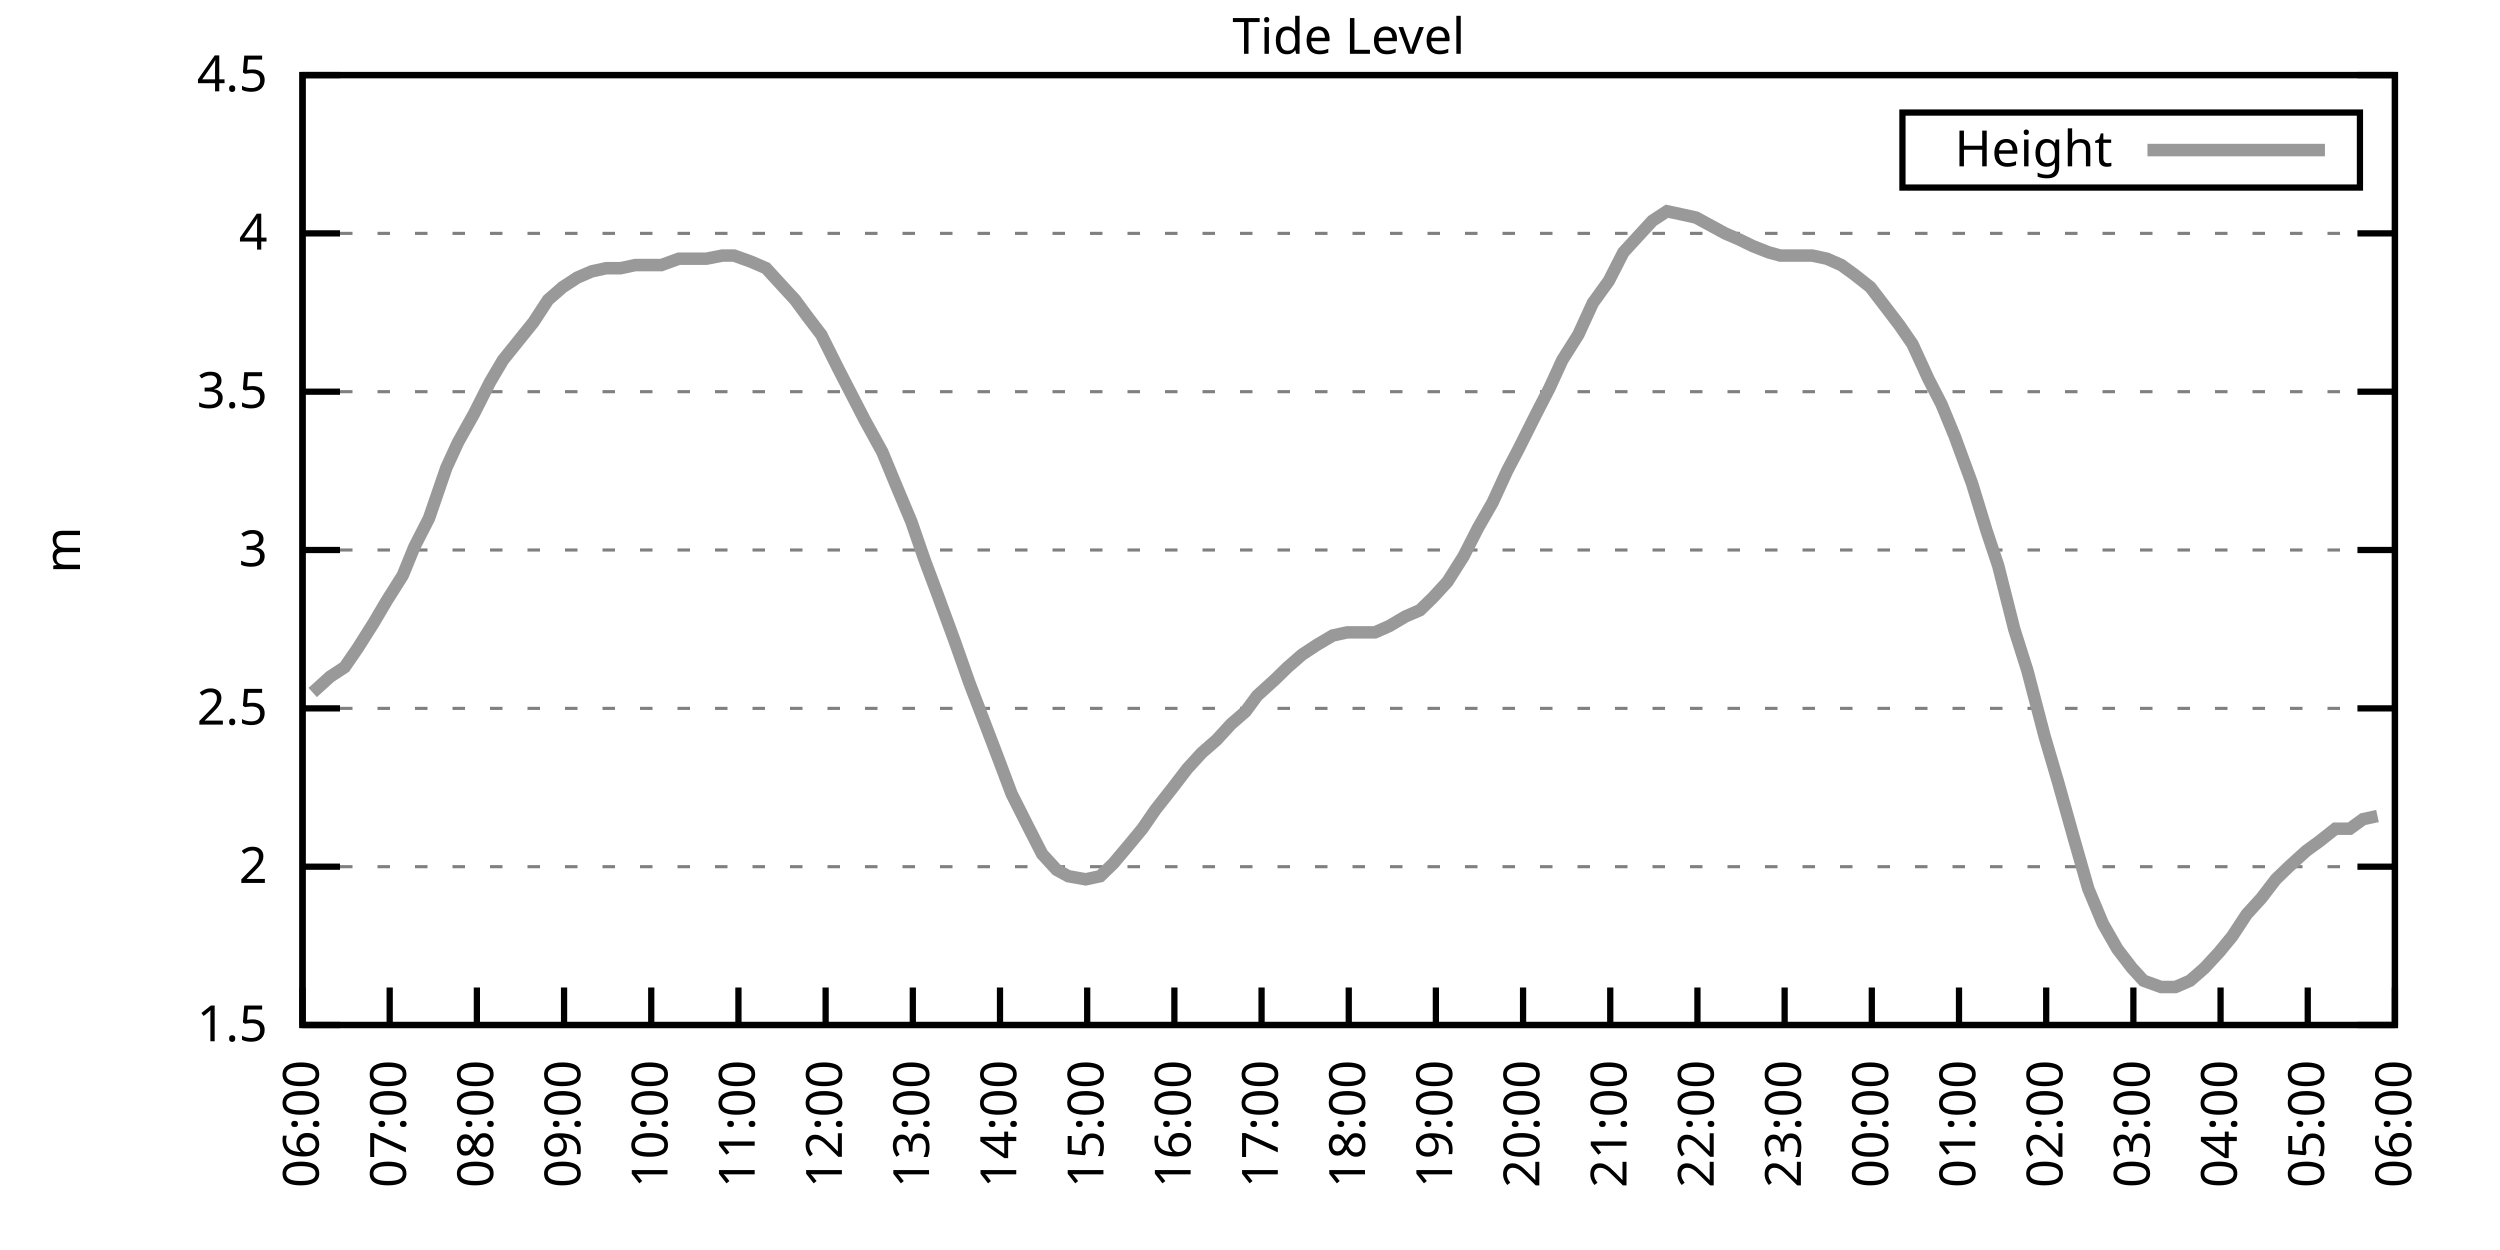
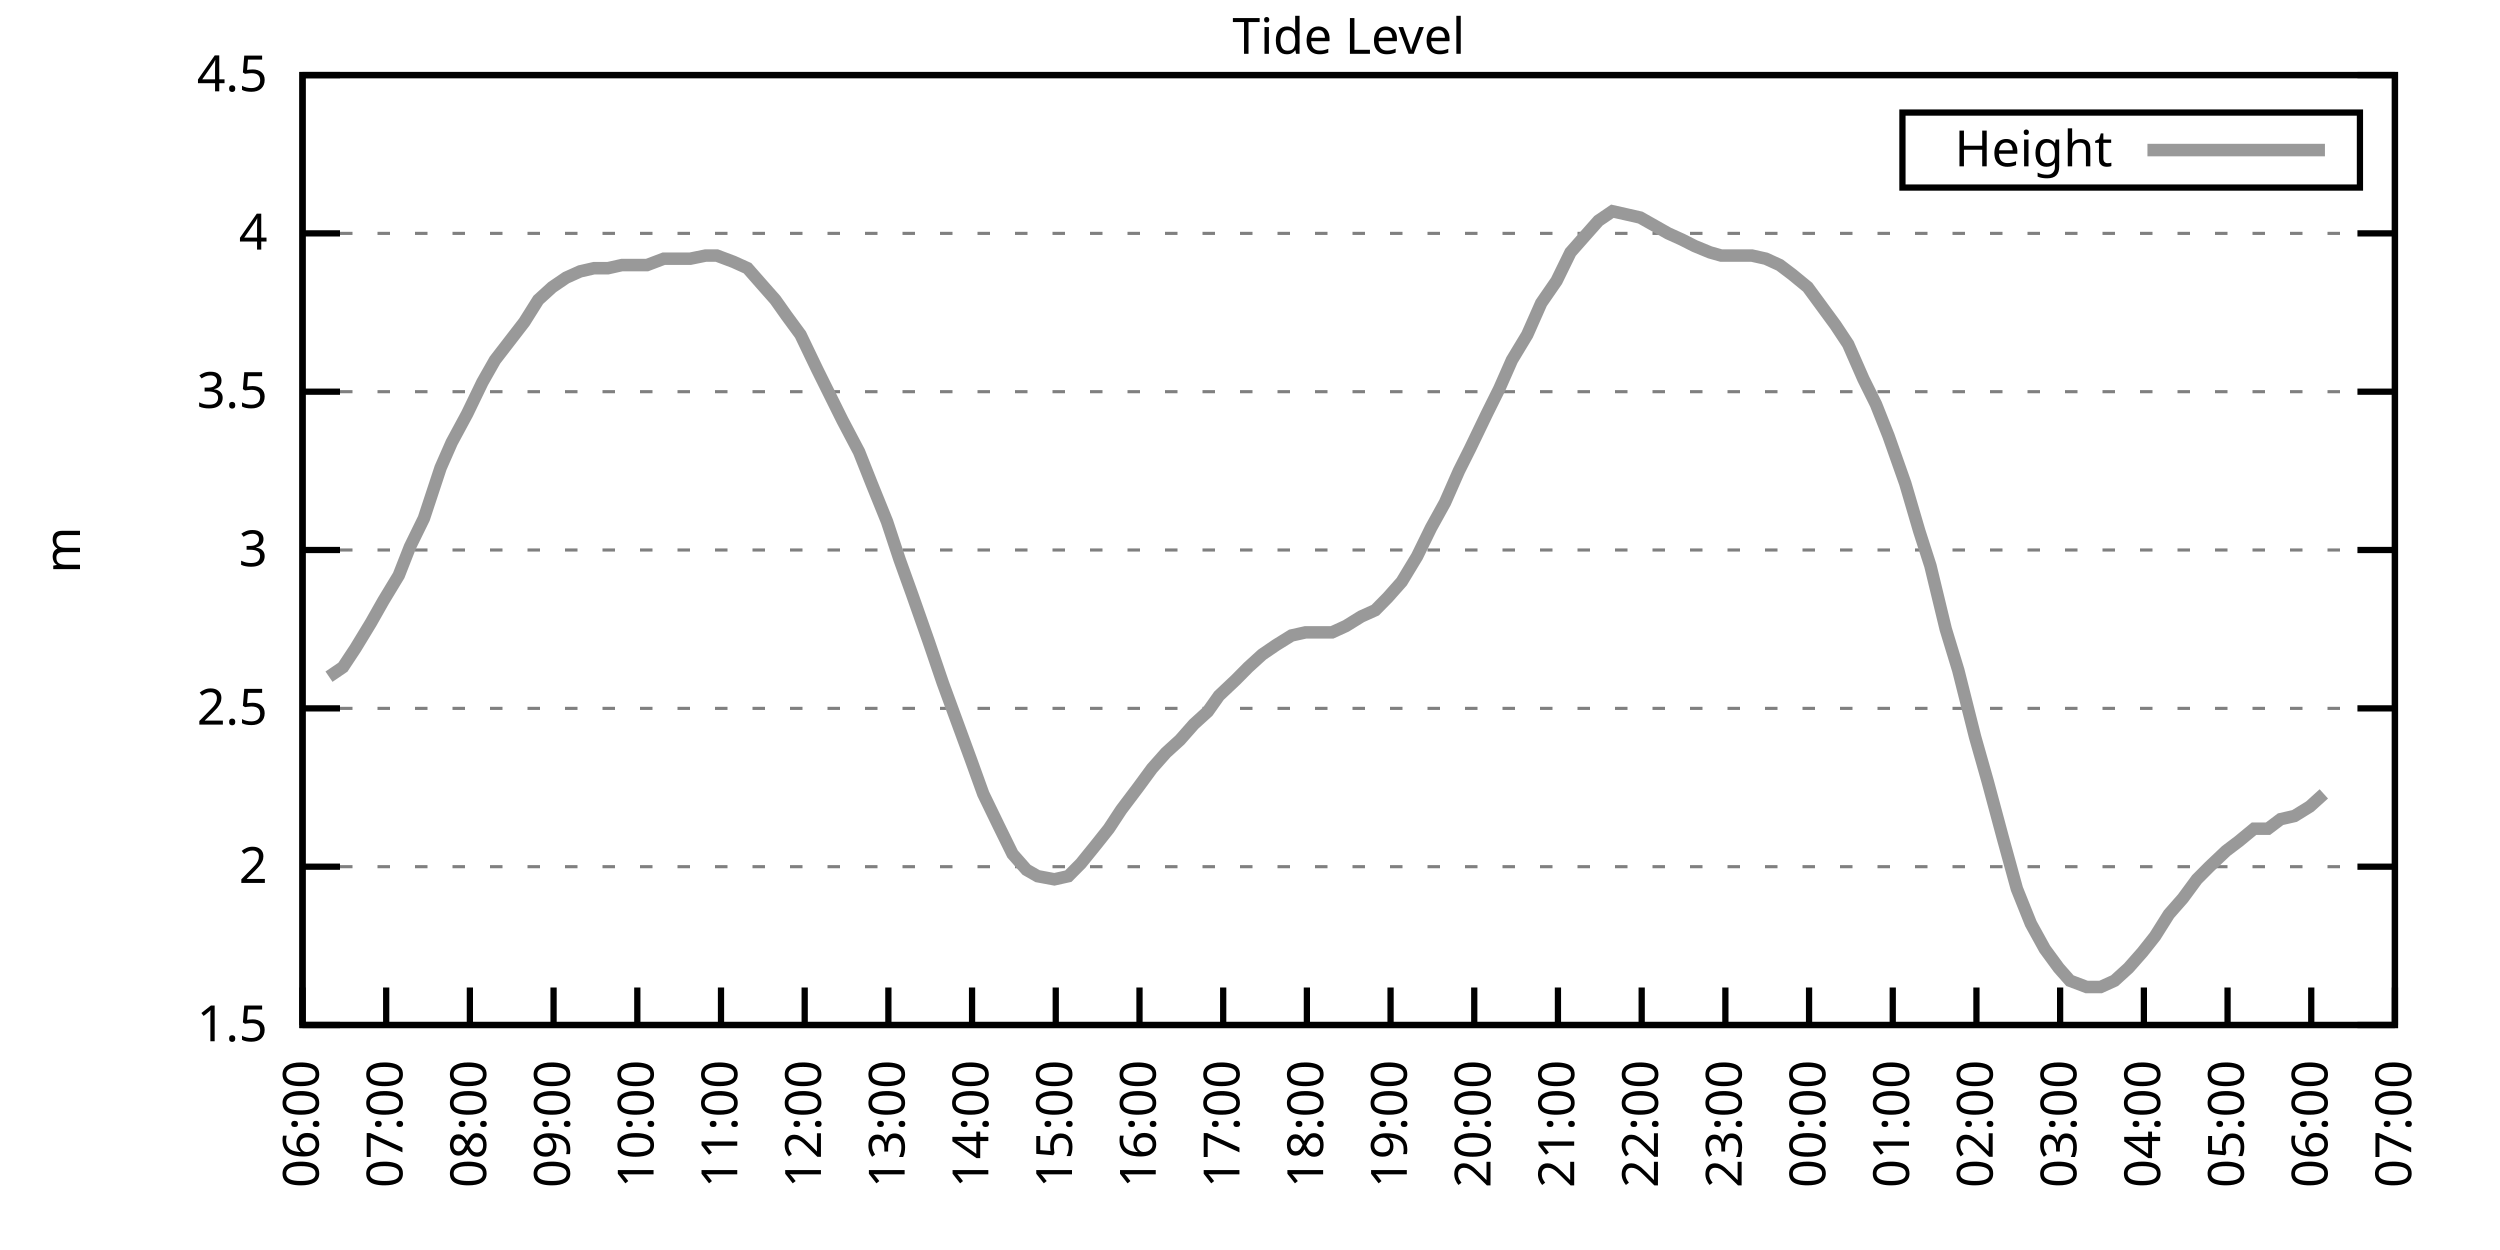
<svg xmlns="http://www.w3.org/2000/svg" xmlns:xlink="http://www.w3.org/1999/xlink" width="400" height="200" viewBox="0 0 400 200">
  <g id="gnuplot_canvas">
    <rect x="0" y="0" width="400" height="200" fill="none" />
    <defs>
      <circle id="gpDot" r="0.5" stroke-width="0.5" stroke="currentColor" />
      <path id="gpPt0" stroke-width="0.333" stroke="currentColor" d="M-1,0 h2 M0,-1 v2" />
      <path id="gpPt1" stroke-width="0.333" stroke="currentColor" d="M-1,-1 L1,1 M1,-1 L-1,1" />
      <path id="gpPt2" stroke-width="0.333" stroke="currentColor" d="M-1,0 L1,0 M0,-1 L0,1 M-1,-1 L1,1 M-1,1 L1,-1" />
      <rect id="gpPt3" stroke-width="0.333" stroke="currentColor" x="-1" y="-1" width="2" height="2" />
      <rect id="gpPt4" stroke-width="0.333" stroke="currentColor" fill="currentColor" x="-1" y="-1" width="2" height="2" />
      <circle id="gpPt5" stroke-width="0.333" stroke="currentColor" cx="0" cy="0" r="1" />
      <use xlink:href="#gpPt5" id="gpPt6" fill="currentColor" stroke="none" />
      <path id="gpPt7" stroke-width="0.333" stroke="currentColor" d="M0,-1.33 L-1.33,0.67 L1.33,0.67 z" />
      <use xlink:href="#gpPt7" id="gpPt8" fill="currentColor" stroke="none" />
      <use xlink:href="#gpPt7" id="gpPt9" stroke="currentColor" transform="rotate(180)" />
      <use xlink:href="#gpPt9" id="gpPt10" fill="currentColor" stroke="none" />
      <use xlink:href="#gpPt3" id="gpPt11" stroke="currentColor" transform="rotate(45)" />
      <use xlink:href="#gpPt11" id="gpPt12" fill="currentColor" stroke="none" />
      <path id="gpPt13" stroke-width="0.333" stroke="currentColor" d="M0,1.330 L1.265,0.411 L0.782,-1.067 L-0.782,-1.076 L-1.265,0.411 z" />
      <use xlink:href="#gpPt13" id="gpPt14" fill="currentColor" stroke="none" />
      <filter id="textbox" filterUnits="objectBoundingBox" x="0" y="0" height="1" width="1">
        <feFlood flood-color="white" flood-opacity="1" result="bgnd" />
        <feComposite in="SourceGraphic" in2="bgnd" operator="atop" />
      </filter>
      <filter id="greybox" filterUnits="objectBoundingBox" x="0" y="0" height="1" width="1">
        <feFlood flood-color="lightgrey" flood-opacity="1" result="grey" />
        <feComposite in="SourceGraphic" in2="grey" operator="atop" />
      </filter>
    </defs>
    <g fill="none" color="white" stroke="currentColor" stroke-width="1.00" stroke-linecap="butt" stroke-linejoin="miter">
</g>
    <g fill="none" color="black" stroke="currentColor" stroke-width="1.00" stroke-linecap="butt" stroke-linejoin="miter">
      <g stroke="none" shape-rendering="crispEdges">
        <polygon fill="rgb(255, 255, 255)" points="48.40,164.00 383.18,164.00 383.18,12.02 48.40,12.02 " />
      </g>
    </g>
    <g fill="none" color="black" stroke="currentColor" stroke-width="1.00" stroke-linecap="butt" stroke-linejoin="miter">
</g>
    <g fill="none" color="black" stroke="black" stroke-width="0.50" stroke-linecap="butt" stroke-linejoin="miter">
</g>
    <g fill="none" color="gray" stroke="currentColor" stroke-width="0.50" stroke-linecap="butt" stroke-linejoin="miter">
      <path stroke="gray" stroke-dasharray="2,4" class="gridline" d="M48.40,164.00 L383.19,164.00  " />
    </g>
    <g fill="none" color="gray" stroke="gray" stroke-width="1.00" stroke-linecap="butt" stroke-linejoin="miter">
</g>
    <g fill="none" color="black" stroke="currentColor" stroke-width="1.00" stroke-linecap="butt" stroke-linejoin="miter">
      <path stroke="black" d="M48.40,164.00 L54.40,164.00 M383.19,164.00 L377.19,164.00  " />
      <g transform="translate(42.80,166.60)" stroke="none" fill="black" font-family="Sans" font-size="8.00" text-anchor="end">
        <text>
          <tspan font-family="Sans"> 1.5</tspan>
        </text>
      </g>
    </g>
    <g fill="none" color="black" stroke="currentColor" stroke-width="1.00" stroke-linecap="butt" stroke-linejoin="miter">
</g>
    <g fill="none" color="black" stroke="black" stroke-width="0.50" stroke-linecap="butt" stroke-linejoin="miter">
</g>
    <g fill="none" color="gray" stroke="currentColor" stroke-width="0.50" stroke-linecap="butt" stroke-linejoin="miter">
      <path stroke="gray" stroke-dasharray="2,4" class="gridline" d="M48.40,138.67 L383.19,138.67  " />
    </g>
    <g fill="none" color="gray" stroke="gray" stroke-width="1.00" stroke-linecap="butt" stroke-linejoin="miter">
</g>
    <g fill="none" color="black" stroke="currentColor" stroke-width="1.00" stroke-linecap="butt" stroke-linejoin="miter">
      <path stroke="black" d="M48.40,138.67 L54.40,138.67 M383.19,138.67 L377.19,138.67  " />
      <g transform="translate(42.80,141.27)" stroke="none" fill="black" font-family="Sans" font-size="8.00" text-anchor="end">
        <text>
          <tspan font-family="Sans"> 2</tspan>
        </text>
      </g>
    </g>
    <g fill="none" color="black" stroke="currentColor" stroke-width="1.00" stroke-linecap="butt" stroke-linejoin="miter">
</g>
    <g fill="none" color="black" stroke="black" stroke-width="0.50" stroke-linecap="butt" stroke-linejoin="miter">
</g>
    <g fill="none" color="gray" stroke="currentColor" stroke-width="0.50" stroke-linecap="butt" stroke-linejoin="miter">
      <path stroke="gray" stroke-dasharray="2,4" class="gridline" d="M48.40,113.34 L383.19,113.34  " />
    </g>
    <g fill="none" color="gray" stroke="gray" stroke-width="1.00" stroke-linecap="butt" stroke-linejoin="miter">
</g>
    <g fill="none" color="black" stroke="currentColor" stroke-width="1.00" stroke-linecap="butt" stroke-linejoin="miter">
      <path stroke="black" d="M48.40,113.34 L54.40,113.34 M383.19,113.34 L377.19,113.34  " />
      <g transform="translate(42.80,115.94)" stroke="none" fill="black" font-family="Sans" font-size="8.00" text-anchor="end">
        <text>
          <tspan font-family="Sans"> 2.5</tspan>
        </text>
      </g>
    </g>
    <g fill="none" color="black" stroke="currentColor" stroke-width="1.00" stroke-linecap="butt" stroke-linejoin="miter">
</g>
    <g fill="none" color="black" stroke="black" stroke-width="0.50" stroke-linecap="butt" stroke-linejoin="miter">
</g>
    <g fill="none" color="gray" stroke="currentColor" stroke-width="0.50" stroke-linecap="butt" stroke-linejoin="miter">
      <path stroke="gray" stroke-dasharray="2,4" class="gridline" d="M48.40,88.00 L383.19,88.00  " />
    </g>
    <g fill="none" color="gray" stroke="gray" stroke-width="1.00" stroke-linecap="butt" stroke-linejoin="miter">
</g>
    <g fill="none" color="black" stroke="currentColor" stroke-width="1.00" stroke-linecap="butt" stroke-linejoin="miter">
      <path stroke="black" d="M48.40,88.00 L54.40,88.00 M383.19,88.00 L377.19,88.00  " />
      <g transform="translate(42.80,90.60)" stroke="none" fill="black" font-family="Sans" font-size="8.00" text-anchor="end">
        <text>
          <tspan font-family="Sans"> 3</tspan>
        </text>
      </g>
    </g>
    <g fill="none" color="black" stroke="currentColor" stroke-width="1.00" stroke-linecap="butt" stroke-linejoin="miter">
</g>
    <g fill="none" color="black" stroke="black" stroke-width="0.50" stroke-linecap="butt" stroke-linejoin="miter">
</g>
    <g fill="none" color="gray" stroke="currentColor" stroke-width="0.50" stroke-linecap="butt" stroke-linejoin="miter">
      <path stroke="gray" stroke-dasharray="2,4" class="gridline" d="M48.40,62.67 L383.19,62.67  " />
    </g>
    <g fill="none" color="gray" stroke="gray" stroke-width="1.00" stroke-linecap="butt" stroke-linejoin="miter">
</g>
    <g fill="none" color="black" stroke="currentColor" stroke-width="1.00" stroke-linecap="butt" stroke-linejoin="miter">
      <path stroke="black" d="M48.40,62.67 L54.40,62.67 M383.19,62.67 L377.19,62.67  " />
      <g transform="translate(42.80,65.27)" stroke="none" fill="black" font-family="Sans" font-size="8.00" text-anchor="end">
        <text>
          <tspan font-family="Sans"> 3.5</tspan>
        </text>
      </g>
    </g>
    <g fill="none" color="black" stroke="currentColor" stroke-width="1.00" stroke-linecap="butt" stroke-linejoin="miter">
</g>
    <g fill="none" color="black" stroke="black" stroke-width="0.50" stroke-linecap="butt" stroke-linejoin="miter">
</g>
    <g fill="none" color="gray" stroke="currentColor" stroke-width="0.50" stroke-linecap="butt" stroke-linejoin="miter">
      <path stroke="gray" stroke-dasharray="2,4" class="gridline" d="M48.40,37.34 L383.19,37.34  " />
    </g>
    <g fill="none" color="gray" stroke="gray" stroke-width="1.00" stroke-linecap="butt" stroke-linejoin="miter">
</g>
    <g fill="none" color="black" stroke="currentColor" stroke-width="1.00" stroke-linecap="butt" stroke-linejoin="miter">
      <path stroke="black" d="M48.40,37.34 L54.40,37.34 M383.19,37.34 L377.19,37.34  " />
      <g transform="translate(42.80,39.94)" stroke="none" fill="black" font-family="Sans" font-size="8.00" text-anchor="end">
        <text>
          <tspan font-family="Sans"> 4</tspan>
        </text>
      </g>
    </g>
    <g fill="none" color="black" stroke="currentColor" stroke-width="1.00" stroke-linecap="butt" stroke-linejoin="miter">
</g>
    <g fill="none" color="black" stroke="black" stroke-width="0.50" stroke-linecap="butt" stroke-linejoin="miter">
</g>
    <g fill="none" color="gray" stroke="currentColor" stroke-width="0.50" stroke-linecap="butt" stroke-linejoin="miter">
      <path stroke="gray" stroke-dasharray="2,4" class="gridline" d="M48.40,12.01 L383.19,12.01  " />
    </g>
    <g fill="none" color="gray" stroke="gray" stroke-width="1.00" stroke-linecap="butt" stroke-linejoin="miter">
</g>
    <g fill="none" color="black" stroke="currentColor" stroke-width="1.00" stroke-linecap="butt" stroke-linejoin="miter">
      <path stroke="black" d="M48.40,12.01 L54.40,12.01 M383.19,12.01 L377.19,12.01  " />
      <g transform="translate(42.80,14.61)" stroke="none" fill="black" font-family="Sans" font-size="8.00" text-anchor="end">
        <text>
          <tspan font-family="Sans"> 4.5</tspan>
        </text>
      </g>
    </g>
    <g fill="none" color="black" stroke="currentColor" stroke-width="1.00" stroke-linecap="butt" stroke-linejoin="miter">
      <path stroke="black" d="M48.40,164.00 L48.40,158.00  " />
      <g transform="translate(51.00,169.60) rotate(270.00)" stroke="none" fill="black" font-family="Sans" font-size="8.00" text-anchor="end">
        <text>
          <tspan font-family="Sans">06:00</tspan>
        </text>
      </g>
    </g>
    <g fill="none" color="black" stroke="currentColor" stroke-width="1.00" stroke-linecap="butt" stroke-linejoin="miter">
-       <path stroke="black" d="M62.35,164.00 L62.35,158.00  " />
-       <g transform="translate(64.95,169.60) rotate(270.00)" stroke="none" fill="black" font-family="Sans" font-size="8.00" text-anchor="end">
+       <path stroke="black" d="M61.79,164.00 L61.79,158.00  " />
+       <g transform="translate(64.39,169.60) rotate(270.00)" stroke="none" fill="black" font-family="Sans" font-size="8.00" text-anchor="end">
        <text>
          <tspan font-family="Sans">07:00</tspan>
        </text>
      </g>
    </g>
    <g fill="none" color="black" stroke="currentColor" stroke-width="1.00" stroke-linecap="butt" stroke-linejoin="miter">
-       <path stroke="black" d="M76.30,164.00 L76.30,158.00  " />
-       <g transform="translate(78.90,169.60) rotate(270.00)" stroke="none" fill="black" font-family="Sans" font-size="8.00" text-anchor="end">
+       <path stroke="black" d="M75.18,164.00 L75.18,158.00  " />
+       <g transform="translate(77.78,169.60) rotate(270.00)" stroke="none" fill="black" font-family="Sans" font-size="8.00" text-anchor="end">
        <text>
          <tspan font-family="Sans">08:00</tspan>
        </text>
      </g>
    </g>
    <g fill="none" color="black" stroke="currentColor" stroke-width="1.00" stroke-linecap="butt" stroke-linejoin="miter">
-       <path stroke="black" d="M90.25,164.00 L90.25,158.00  " />
-       <g transform="translate(92.85,169.60) rotate(270.00)" stroke="none" fill="black" font-family="Sans" font-size="8.00" text-anchor="end">
+       <path stroke="black" d="M88.57,164.00 L88.57,158.00  " />
+       <g transform="translate(91.17,169.60) rotate(270.00)" stroke="none" fill="black" font-family="Sans" font-size="8.00" text-anchor="end">
        <text>
          <tspan font-family="Sans">09:00</tspan>
        </text>
      </g>
    </g>
    <g fill="none" color="black" stroke="currentColor" stroke-width="1.00" stroke-linecap="butt" stroke-linejoin="miter">
-       <path stroke="black" d="M104.20,164.00 L104.20,158.00  " />
-       <g transform="translate(106.80,169.60) rotate(270.00)" stroke="none" fill="black" font-family="Sans" font-size="8.00" text-anchor="end">
+       <path stroke="black" d="M101.97,164.00 L101.97,158.00  " />
+       <g transform="translate(104.57,169.60) rotate(270.00)" stroke="none" fill="black" font-family="Sans" font-size="8.00" text-anchor="end">
        <text>
          <tspan font-family="Sans">10:00</tspan>
        </text>
      </g>
    </g>
    <g fill="none" color="black" stroke="currentColor" stroke-width="1.00" stroke-linecap="butt" stroke-linejoin="miter">
-       <path stroke="black" d="M118.15,164.00 L118.15,158.00  " />
-       <g transform="translate(120.75,169.60) rotate(270.00)" stroke="none" fill="black" font-family="Sans" font-size="8.00" text-anchor="end">
+       <path stroke="black" d="M115.36,164.00 L115.36,158.00  " />
+       <g transform="translate(117.96,169.60) rotate(270.00)" stroke="none" fill="black" font-family="Sans" font-size="8.00" text-anchor="end">
        <text>
          <tspan font-family="Sans">11:00</tspan>
        </text>
      </g>
    </g>
    <g fill="none" color="black" stroke="currentColor" stroke-width="1.00" stroke-linecap="butt" stroke-linejoin="miter">
-       <path stroke="black" d="M132.10,164.00 L132.10,158.00  " />
-       <g transform="translate(134.70,169.60) rotate(270.00)" stroke="none" fill="black" font-family="Sans" font-size="8.00" text-anchor="end">
+       <path stroke="black" d="M128.75,164.00 L128.75,158.00  " />
+       <g transform="translate(131.35,169.60) rotate(270.00)" stroke="none" fill="black" font-family="Sans" font-size="8.00" text-anchor="end">
        <text>
          <tspan font-family="Sans">12:00</tspan>
        </text>
      </g>
    </g>
    <g fill="none" color="black" stroke="currentColor" stroke-width="1.00" stroke-linecap="butt" stroke-linejoin="miter">
-       <path stroke="black" d="M146.05,164.00 L146.05,158.00  " />
-       <g transform="translate(148.65,169.60) rotate(270.00)" stroke="none" fill="black" font-family="Sans" font-size="8.00" text-anchor="end">
+       <path stroke="black" d="M142.14,164.00 L142.14,158.00  " />
+       <g transform="translate(144.74,169.60) rotate(270.00)" stroke="none" fill="black" font-family="Sans" font-size="8.00" text-anchor="end">
        <text>
          <tspan font-family="Sans">13:00</tspan>
        </text>
      </g>
    </g>
    <g fill="none" color="black" stroke="currentColor" stroke-width="1.00" stroke-linecap="butt" stroke-linejoin="miter">
-       <path stroke="black" d="M160.00,164.00 L160.00,158.00  " />
-       <g transform="translate(162.60,169.60) rotate(270.00)" stroke="none" fill="black" font-family="Sans" font-size="8.00" text-anchor="end">
+       <path stroke="black" d="M155.53,164.00 L155.53,158.00  " />
+       <g transform="translate(158.13,169.60) rotate(270.00)" stroke="none" fill="black" font-family="Sans" font-size="8.00" text-anchor="end">
        <text>
          <tspan font-family="Sans">14:00</tspan>
        </text>
      </g>
    </g>
    <g fill="none" color="black" stroke="currentColor" stroke-width="1.00" stroke-linecap="butt" stroke-linejoin="miter">
-       <path stroke="black" d="M173.95,164.00 L173.95,158.00  " />
-       <g transform="translate(176.55,169.60) rotate(270.00)" stroke="none" fill="black" font-family="Sans" font-size="8.00" text-anchor="end">
+       <path stroke="black" d="M168.92,164.00 L168.92,158.00  " />
+       <g transform="translate(171.52,169.60) rotate(270.00)" stroke="none" fill="black" font-family="Sans" font-size="8.00" text-anchor="end">
        <text>
          <tspan font-family="Sans">15:00</tspan>
        </text>
      </g>
    </g>
    <g fill="none" color="black" stroke="currentColor" stroke-width="1.00" stroke-linecap="butt" stroke-linejoin="miter">
-       <path stroke="black" d="M187.90,164.00 L187.90,158.00  " />
-       <g transform="translate(190.50,169.60) rotate(270.00)" stroke="none" fill="black" font-family="Sans" font-size="8.00" text-anchor="end">
+       <path stroke="black" d="M182.32,164.00 L182.32,158.00  " />
+       <g transform="translate(184.92,169.60) rotate(270.00)" stroke="none" fill="black" font-family="Sans" font-size="8.00" text-anchor="end">
        <text>
          <tspan font-family="Sans">16:00</tspan>
        </text>
      </g>
    </g>
    <g fill="none" color="black" stroke="currentColor" stroke-width="1.00" stroke-linecap="butt" stroke-linejoin="miter">
-       <path stroke="black" d="M201.85,164.00 L201.85,158.00  " />
-       <g transform="translate(204.45,169.60) rotate(270.00)" stroke="none" fill="black" font-family="Sans" font-size="8.00" text-anchor="end">
+       <path stroke="black" d="M195.71,164.00 L195.71,158.00  " />
+       <g transform="translate(198.31,169.60) rotate(270.00)" stroke="none" fill="black" font-family="Sans" font-size="8.00" text-anchor="end">
        <text>
          <tspan font-family="Sans">17:00</tspan>
        </text>
      </g>
    </g>
    <g fill="none" color="black" stroke="currentColor" stroke-width="1.00" stroke-linecap="butt" stroke-linejoin="miter">
-       <path stroke="black" d="M215.80,164.00 L215.80,158.00  " />
-       <g transform="translate(218.40,169.60) rotate(270.00)" stroke="none" fill="black" font-family="Sans" font-size="8.00" text-anchor="end">
+       <path stroke="black" d="M209.10,164.00 L209.10,158.00  " />
+       <g transform="translate(211.70,169.60) rotate(270.00)" stroke="none" fill="black" font-family="Sans" font-size="8.00" text-anchor="end">
        <text>
          <tspan font-family="Sans">18:00</tspan>
        </text>
      </g>
    </g>
    <g fill="none" color="black" stroke="currentColor" stroke-width="1.00" stroke-linecap="butt" stroke-linejoin="miter">
-       <path stroke="black" d="M229.74,164.00 L229.74,158.00  " />
-       <g transform="translate(232.34,169.60) rotate(270.00)" stroke="none" fill="black" font-family="Sans" font-size="8.00" text-anchor="end">
+       <path stroke="black" d="M222.49,164.00 L222.49,158.00  " />
+       <g transform="translate(225.09,169.60) rotate(270.00)" stroke="none" fill="black" font-family="Sans" font-size="8.00" text-anchor="end">
        <text>
          <tspan font-family="Sans">19:00</tspan>
        </text>
      </g>
    </g>
    <g fill="none" color="black" stroke="currentColor" stroke-width="1.00" stroke-linecap="butt" stroke-linejoin="miter">
-       <path stroke="black" d="M243.69,164.00 L243.69,158.00  " />
-       <g transform="translate(246.29,169.60) rotate(270.00)" stroke="none" fill="black" font-family="Sans" font-size="8.00" text-anchor="end">
+       <path stroke="black" d="M235.88,164.00 L235.88,158.00  " />
+       <g transform="translate(238.48,169.60) rotate(270.00)" stroke="none" fill="black" font-family="Sans" font-size="8.00" text-anchor="end">
        <text>
          <tspan font-family="Sans">20:00</tspan>
        </text>
      </g>
    </g>
    <g fill="none" color="black" stroke="currentColor" stroke-width="1.00" stroke-linecap="butt" stroke-linejoin="miter">
-       <path stroke="black" d="M257.64,164.00 L257.64,158.00  " />
-       <g transform="translate(260.24,169.60) rotate(270.00)" stroke="none" fill="black" font-family="Sans" font-size="8.00" text-anchor="end">
+       <path stroke="black" d="M249.27,164.00 L249.27,158.00  " />
+       <g transform="translate(251.87,169.60) rotate(270.00)" stroke="none" fill="black" font-family="Sans" font-size="8.00" text-anchor="end">
        <text>
          <tspan font-family="Sans">21:00</tspan>
        </text>
      </g>
    </g>
    <g fill="none" color="black" stroke="currentColor" stroke-width="1.00" stroke-linecap="butt" stroke-linejoin="miter">
-       <path stroke="black" d="M271.59,164.00 L271.59,158.00  " />
-       <g transform="translate(274.19,169.60) rotate(270.00)" stroke="none" fill="black" font-family="Sans" font-size="8.00" text-anchor="end">
+       <path stroke="black" d="M262.67,164.00 L262.67,158.00  " />
+       <g transform="translate(265.27,169.60) rotate(270.00)" stroke="none" fill="black" font-family="Sans" font-size="8.00" text-anchor="end">
        <text>
          <tspan font-family="Sans">22:00</tspan>
        </text>
      </g>
    </g>
    <g fill="none" color="black" stroke="currentColor" stroke-width="1.00" stroke-linecap="butt" stroke-linejoin="miter">
-       <path stroke="black" d="M285.54,164.00 L285.54,158.00  " />
-       <g transform="translate(288.14,169.60) rotate(270.00)" stroke="none" fill="black" font-family="Sans" font-size="8.00" text-anchor="end">
+       <path stroke="black" d="M276.06,164.00 L276.06,158.00  " />
+       <g transform="translate(278.66,169.60) rotate(270.00)" stroke="none" fill="black" font-family="Sans" font-size="8.00" text-anchor="end">
        <text>
          <tspan font-family="Sans">23:00</tspan>
        </text>
      </g>
    </g>
    <g fill="none" color="black" stroke="currentColor" stroke-width="1.00" stroke-linecap="butt" stroke-linejoin="miter">
-       <path stroke="black" d="M299.49,164.00 L299.49,158.00  " />
-       <g transform="translate(302.09,169.60) rotate(270.00)" stroke="none" fill="black" font-family="Sans" font-size="8.00" text-anchor="end">
+       <path stroke="black" d="M289.45,164.00 L289.45,158.00  " />
+       <g transform="translate(292.05,169.60) rotate(270.00)" stroke="none" fill="black" font-family="Sans" font-size="8.00" text-anchor="end">
        <text>
          <tspan font-family="Sans">00:00</tspan>
        </text>
      </g>
    </g>
    <g fill="none" color="black" stroke="currentColor" stroke-width="1.00" stroke-linecap="butt" stroke-linejoin="miter">
-       <path stroke="black" d="M313.44,164.00 L313.44,158.00  " />
-       <g transform="translate(316.04,169.60) rotate(270.00)" stroke="none" fill="black" font-family="Sans" font-size="8.00" text-anchor="end">
+       <path stroke="black" d="M302.84,164.00 L302.84,158.00  " />
+       <g transform="translate(305.44,169.60) rotate(270.00)" stroke="none" fill="black" font-family="Sans" font-size="8.00" text-anchor="end">
        <text>
          <tspan font-family="Sans">01:00</tspan>
        </text>
      </g>
    </g>
    <g fill="none" color="black" stroke="currentColor" stroke-width="1.00" stroke-linecap="butt" stroke-linejoin="miter">
-       <path stroke="black" d="M327.39,164.00 L327.39,158.00  " />
-       <g transform="translate(329.99,169.60) rotate(270.00)" stroke="none" fill="black" font-family="Sans" font-size="8.00" text-anchor="end">
+       <path stroke="black" d="M316.23,164.00 L316.23,158.00  " />
+       <g transform="translate(318.83,169.60) rotate(270.00)" stroke="none" fill="black" font-family="Sans" font-size="8.00" text-anchor="end">
        <text>
          <tspan font-family="Sans">02:00</tspan>
        </text>
      </g>
    </g>
    <g fill="none" color="black" stroke="currentColor" stroke-width="1.00" stroke-linecap="butt" stroke-linejoin="miter">
-       <path stroke="black" d="M341.34,164.00 L341.34,158.00  " />
-       <g transform="translate(343.94,169.60) rotate(270.00)" stroke="none" fill="black" font-family="Sans" font-size="8.00" text-anchor="end">
+       <path stroke="black" d="M329.62,164.00 L329.62,158.00  " />
+       <g transform="translate(332.22,169.60) rotate(270.00)" stroke="none" fill="black" font-family="Sans" font-size="8.00" text-anchor="end">
        <text>
          <tspan font-family="Sans">03:00</tspan>
        </text>
      </g>
    </g>
    <g fill="none" color="black" stroke="currentColor" stroke-width="1.00" stroke-linecap="butt" stroke-linejoin="miter">
-       <path stroke="black" d="M355.29,164.00 L355.29,158.00  " />
-       <g transform="translate(357.89,169.60) rotate(270.00)" stroke="none" fill="black" font-family="Sans" font-size="8.00" text-anchor="end">
+       <path stroke="black" d="M343.02,164.00 L343.02,158.00  " />
+       <g transform="translate(345.62,169.60) rotate(270.00)" stroke="none" fill="black" font-family="Sans" font-size="8.00" text-anchor="end">
        <text>
          <tspan font-family="Sans">04:00</tspan>
        </text>
      </g>
    </g>
    <g fill="none" color="black" stroke="currentColor" stroke-width="1.00" stroke-linecap="butt" stroke-linejoin="miter">
-       <path stroke="black" d="M369.24,164.00 L369.24,158.00  " />
-       <g transform="translate(371.84,169.60) rotate(270.00)" stroke="none" fill="black" font-family="Sans" font-size="8.00" text-anchor="end">
+       <path stroke="black" d="M356.41,164.00 L356.41,158.00  " />
+       <g transform="translate(359.01,169.60) rotate(270.00)" stroke="none" fill="black" font-family="Sans" font-size="8.00" text-anchor="end">
        <text>
          <tspan font-family="Sans">05:00</tspan>
+         </text>
+       </g>
+     </g>
+     <g fill="none" color="black" stroke="currentColor" stroke-width="1.00" stroke-linecap="butt" stroke-linejoin="miter">
+       <path stroke="black" d="M369.80,164.00 L369.80,158.00  " />
+       <g transform="translate(372.40,169.60) rotate(270.00)" stroke="none" fill="black" font-family="Sans" font-size="8.00" text-anchor="end">
+         <text>
+           <tspan font-family="Sans">06:00</tspan>
        </text>
      </g>
    </g>
    <g fill="none" color="black" stroke="currentColor" stroke-width="1.00" stroke-linecap="butt" stroke-linejoin="miter">
      <path stroke="black" d="M383.19,164.00 L383.19,158.00  " />
      <g transform="translate(385.79,169.60) rotate(270.00)" stroke="none" fill="black" font-family="Sans" font-size="8.00" text-anchor="end">
        <text>
-           <tspan font-family="Sans">06:00</tspan>
+           <tspan font-family="Sans">07:00</tspan>
        </text>
      </g>
    </g>
    <g fill="none" color="black" stroke="currentColor" stroke-width="1.00" stroke-linecap="butt" stroke-linejoin="miter">
</g>
    <g fill="none" color="black" stroke="currentColor" stroke-width="1.00" stroke-linecap="butt" stroke-linejoin="miter">
      <path stroke="black" d="M48.40,12.01 L48.40,164.00 L383.19,164.00 L383.19,12.01 L48.40,12.01 Z  " />
    </g>
    <g fill="none" color="black" stroke="currentColor" stroke-width="1.00" stroke-linecap="butt" stroke-linejoin="miter">
</g>
    <g fill="none" color="black" stroke="currentColor" stroke-width="1.00" stroke-linecap="butt" stroke-linejoin="miter">
      <path stroke="black" d="M304.39,30.01 L304.39,18.01 L377.59,18.01 L377.59,30.01 L304.39,30.01 Z  " />
    </g>
    <g id="Tide_level_plot_1">
      <g fill="none" color="white" stroke="black" stroke-width="2.00" stroke-linecap="butt" stroke-linejoin="miter">
</g>
      <g fill="none" color="black" stroke="currentColor" stroke-width="2.00" stroke-linecap="butt" stroke-linejoin="miter">
        <g transform="translate(337.99,26.61)" stroke="none" fill="black" font-family="Sans" font-size="8.00" text-anchor="end">
          <text>
            <tspan font-family="Sans">Height</tspan>
          </text>
        </g>
      </g>
      <g fill="none" color="black" stroke="currentColor" stroke-width="2.00" stroke-linecap="butt" stroke-linejoin="miter">
-         <path stroke="rgb(153, 153, 153)" d="M343.59,24.01 L371.99,24.01 M50.03,110.80 L52.82,108.27 L55.14,106.75 L57.23,103.71 L59.79,99.66 L61.88,96.11   L64.44,92.06 L66.30,87.50 L68.63,82.94 L71.42,74.83 L73.28,70.78 L75.83,66.22 L78.39,61.15 L80.48,57.61   L85.37,51.53 L87.69,47.98 L90.02,45.95 L92.34,44.43 L94.67,43.42 L96.99,42.91 L99.32,42.91 L101.64,42.41   L103.73,42.41 L105.83,42.41 L108.62,41.39 L110.71,41.39 L113.03,41.39 L115.59,40.89 L117.45,40.89 L120.24,41.90   L122.57,42.91 L124.89,45.45 L127.22,47.98 L129.08,50.51 L131.40,53.55 L134.19,59.13 L136.28,63.18 L138.37,67.23   L141.16,72.30 L143.26,77.37 L145.81,83.45 L147.91,89.52 L150.00,95.10 L152.79,102.70 L155.11,109.28 L157.44,115.36   L159.76,121.44 L161.86,127.02 L164.41,132.08 L166.74,136.64 L169.06,139.17 L170.92,140.19 L173.71,140.69 L176.04,140.19   L178.13,138.16 L180.69,135.12 L182.78,132.59 L184.87,129.55 L187.66,126.00 L189.99,122.96 L192.31,120.43 L194.64,118.40   L196.96,115.87 L199.29,113.84 L201.15,111.31 L203.94,108.78 L206.03,106.75 L208.36,104.72 L210.68,103.20 L213.24,101.68   L215.56,101.18 L217.89,101.18 L219.98,101.18 L222.30,100.16 L224.86,98.64 L227.19,97.63 L229.28,95.60 L231.60,93.07   L234.16,89.02 L236.49,84.46 L238.81,80.41 L241.14,75.34 L243.00,71.79 L245.79,66.22 L247.88,62.17 L249.97,57.61   L252.53,53.55 L254.85,48.49 L257.41,44.94 L259.74,40.38 L262.06,37.85 L264.39,35.32 L266.71,33.80 L269.04,34.30   L271.36,34.81 L273.22,35.82 L276.01,37.34 L278.34,38.35 L280.43,39.37 L282.99,40.38 L284.85,40.89 L287.64,40.89   L289.96,40.89 L292.29,41.39 L294.61,42.41 L296.70,43.93 L299.26,45.95 L303.91,52.03 L306.00,55.07 L308.56,60.65   L310.65,64.70 L312.74,69.77 L315.53,77.37 L317.86,84.97 L319.72,90.54 L322.28,100.67 L324.37,107.26 L327.16,117.90   L329.25,124.99 L331.81,134.11 L334.13,142.21 L336.46,147.79 L338.78,151.84 L341.11,154.88 L342.97,156.91 L345.76,157.92   L348.08,157.92 L350.41,156.91 L352.73,154.88 L355.06,152.35 L357.15,149.81 L359.48,146.27 L361.80,143.73 L364.13,140.69   L366.22,138.67 L369.01,136.14 L371.10,134.62 L373.66,132.59 L375.98,132.59 L378.08,131.07 L380.40,130.56  " />
+         <path stroke="rgb(153, 153, 153)" d="M343.59,24.01 L371.99,24.01 M52.64,108.27 L54.87,106.75 L56.88,103.71 L59.34,99.66 L61.35,96.11 L63.80,92.06   L65.59,87.50 L67.82,82.94 L70.50,74.83 L72.28,70.78 L74.74,66.22 L77.19,61.15 L79.20,57.61 L83.89,51.53   L86.12,47.98 L88.35,45.95 L90.58,44.43 L92.82,43.42 L95.05,42.91 L97.28,42.91 L99.51,42.41 L101.52,42.41   L103.53,42.41 L106.21,41.39 L108.22,41.39 L110.45,41.39 L112.90,40.89 L114.69,40.89 L117.37,41.90 L119.60,42.91   L121.83,45.45 L124.06,47.98 L125.85,50.51 L128.08,53.55 L130.76,59.13 L132.77,63.18 L134.78,67.23 L137.45,72.30   L139.46,77.37 L141.92,83.45 L143.93,89.52 L145.94,95.10 L148.61,102.70 L150.85,109.28 L153.08,115.36 L155.31,121.44   L157.32,127.02 L159.77,132.08 L162.01,136.64 L164.24,139.17 L166.02,140.19 L168.70,140.69 L170.93,140.19 L172.94,138.16   L175.40,135.12 L177.41,132.59 L179.41,129.55 L182.09,126.00 L184.32,122.96 L186.56,120.43 L188.79,118.40 L191.02,115.87   L193.25,113.84 L195.04,111.31 L197.72,108.78 L199.73,106.75 L201.96,104.72 L204.19,103.20 L206.64,101.68 L208.88,101.18   L211.11,101.18 L213.12,101.18 L215.35,100.16 L217.80,98.64 L220.04,97.63 L222.04,95.60 L224.28,93.07 L226.73,89.02   L228.96,84.46 L231.20,80.41 L233.43,75.34 L235.21,71.79 L237.89,66.22 L239.90,62.17 L241.91,57.61 L244.36,53.55   L246.60,48.49 L249.05,44.94 L251.28,40.38 L253.51,37.85 L255.75,35.32 L257.98,33.80 L260.21,34.30 L262.44,34.81   L264.23,35.82 L266.91,37.34 L269.14,38.35 L271.15,39.37 L273.60,40.38 L275.39,40.89 L278.07,40.89 L280.30,40.89   L282.53,41.39 L284.76,42.41 L286.77,43.93 L289.23,45.95 L293.69,52.03 L295.70,55.07 L298.15,60.65 L300.16,64.70   L302.17,69.77 L304.85,77.37 L307.08,84.97 L308.87,90.54 L311.32,100.67 L313.33,107.26 L316.01,117.90 L318.02,124.99   L320.47,134.11 L322.70,142.21 L324.94,147.79 L327.17,151.84 L329.40,154.88 L331.19,156.91 L333.86,157.92 L336.10,157.92   L338.33,156.91 L340.56,154.88 L342.79,152.35 L344.80,149.81 L347.03,146.27 L349.26,143.73 L351.50,140.69 L353.51,138.67   L356.18,136.14 L358.19,134.62 L360.65,132.59 L362.88,132.59 L364.89,131.07 L367.12,130.56 L369.58,129.04 L371.81,127.02    " />
      </g>
    </g>
    <g fill="none" color="black" stroke="currentColor" stroke-width="2.00" stroke-linecap="butt" stroke-linejoin="miter">
</g>
    <g fill="none" color="black" stroke="black" stroke-width="1.00" stroke-linecap="butt" stroke-linejoin="miter">
</g>
    <g fill="none" color="black" stroke="currentColor" stroke-width="1.00" stroke-linecap="butt" stroke-linejoin="miter">
      <path stroke="black" d="M48.40,12.01 L48.40,164.00 L383.19,164.00 L383.19,12.01 L48.40,12.01 Z  " />
      <g transform="translate(12.80,88.01) rotate(270.00)" stroke="none" fill="black" font-family="Sans" font-size="8.00" text-anchor="middle">
        <text>
          <tspan font-family="Sans">m</tspan>
        </text>
      </g>
    </g>
    <g fill="none" color="black" stroke="currentColor" stroke-width="1.00" stroke-linecap="butt" stroke-linejoin="miter">
</g>
    <g fill="none" color="black" stroke="currentColor" stroke-width="1.00" stroke-linecap="butt" stroke-linejoin="miter">
      <g transform="translate(215.79,8.61)" stroke="none" fill="black" font-family="Sans" font-size="8.00" text-anchor="middle">
        <text>
          <tspan font-family="Sans">Tide Level</tspan>
        </text>
      </g>
    </g>
    <g fill="none" color="black" stroke="currentColor" stroke-width="1.00" stroke-linecap="butt" stroke-linejoin="miter">
</g>
  </g>
</svg>
